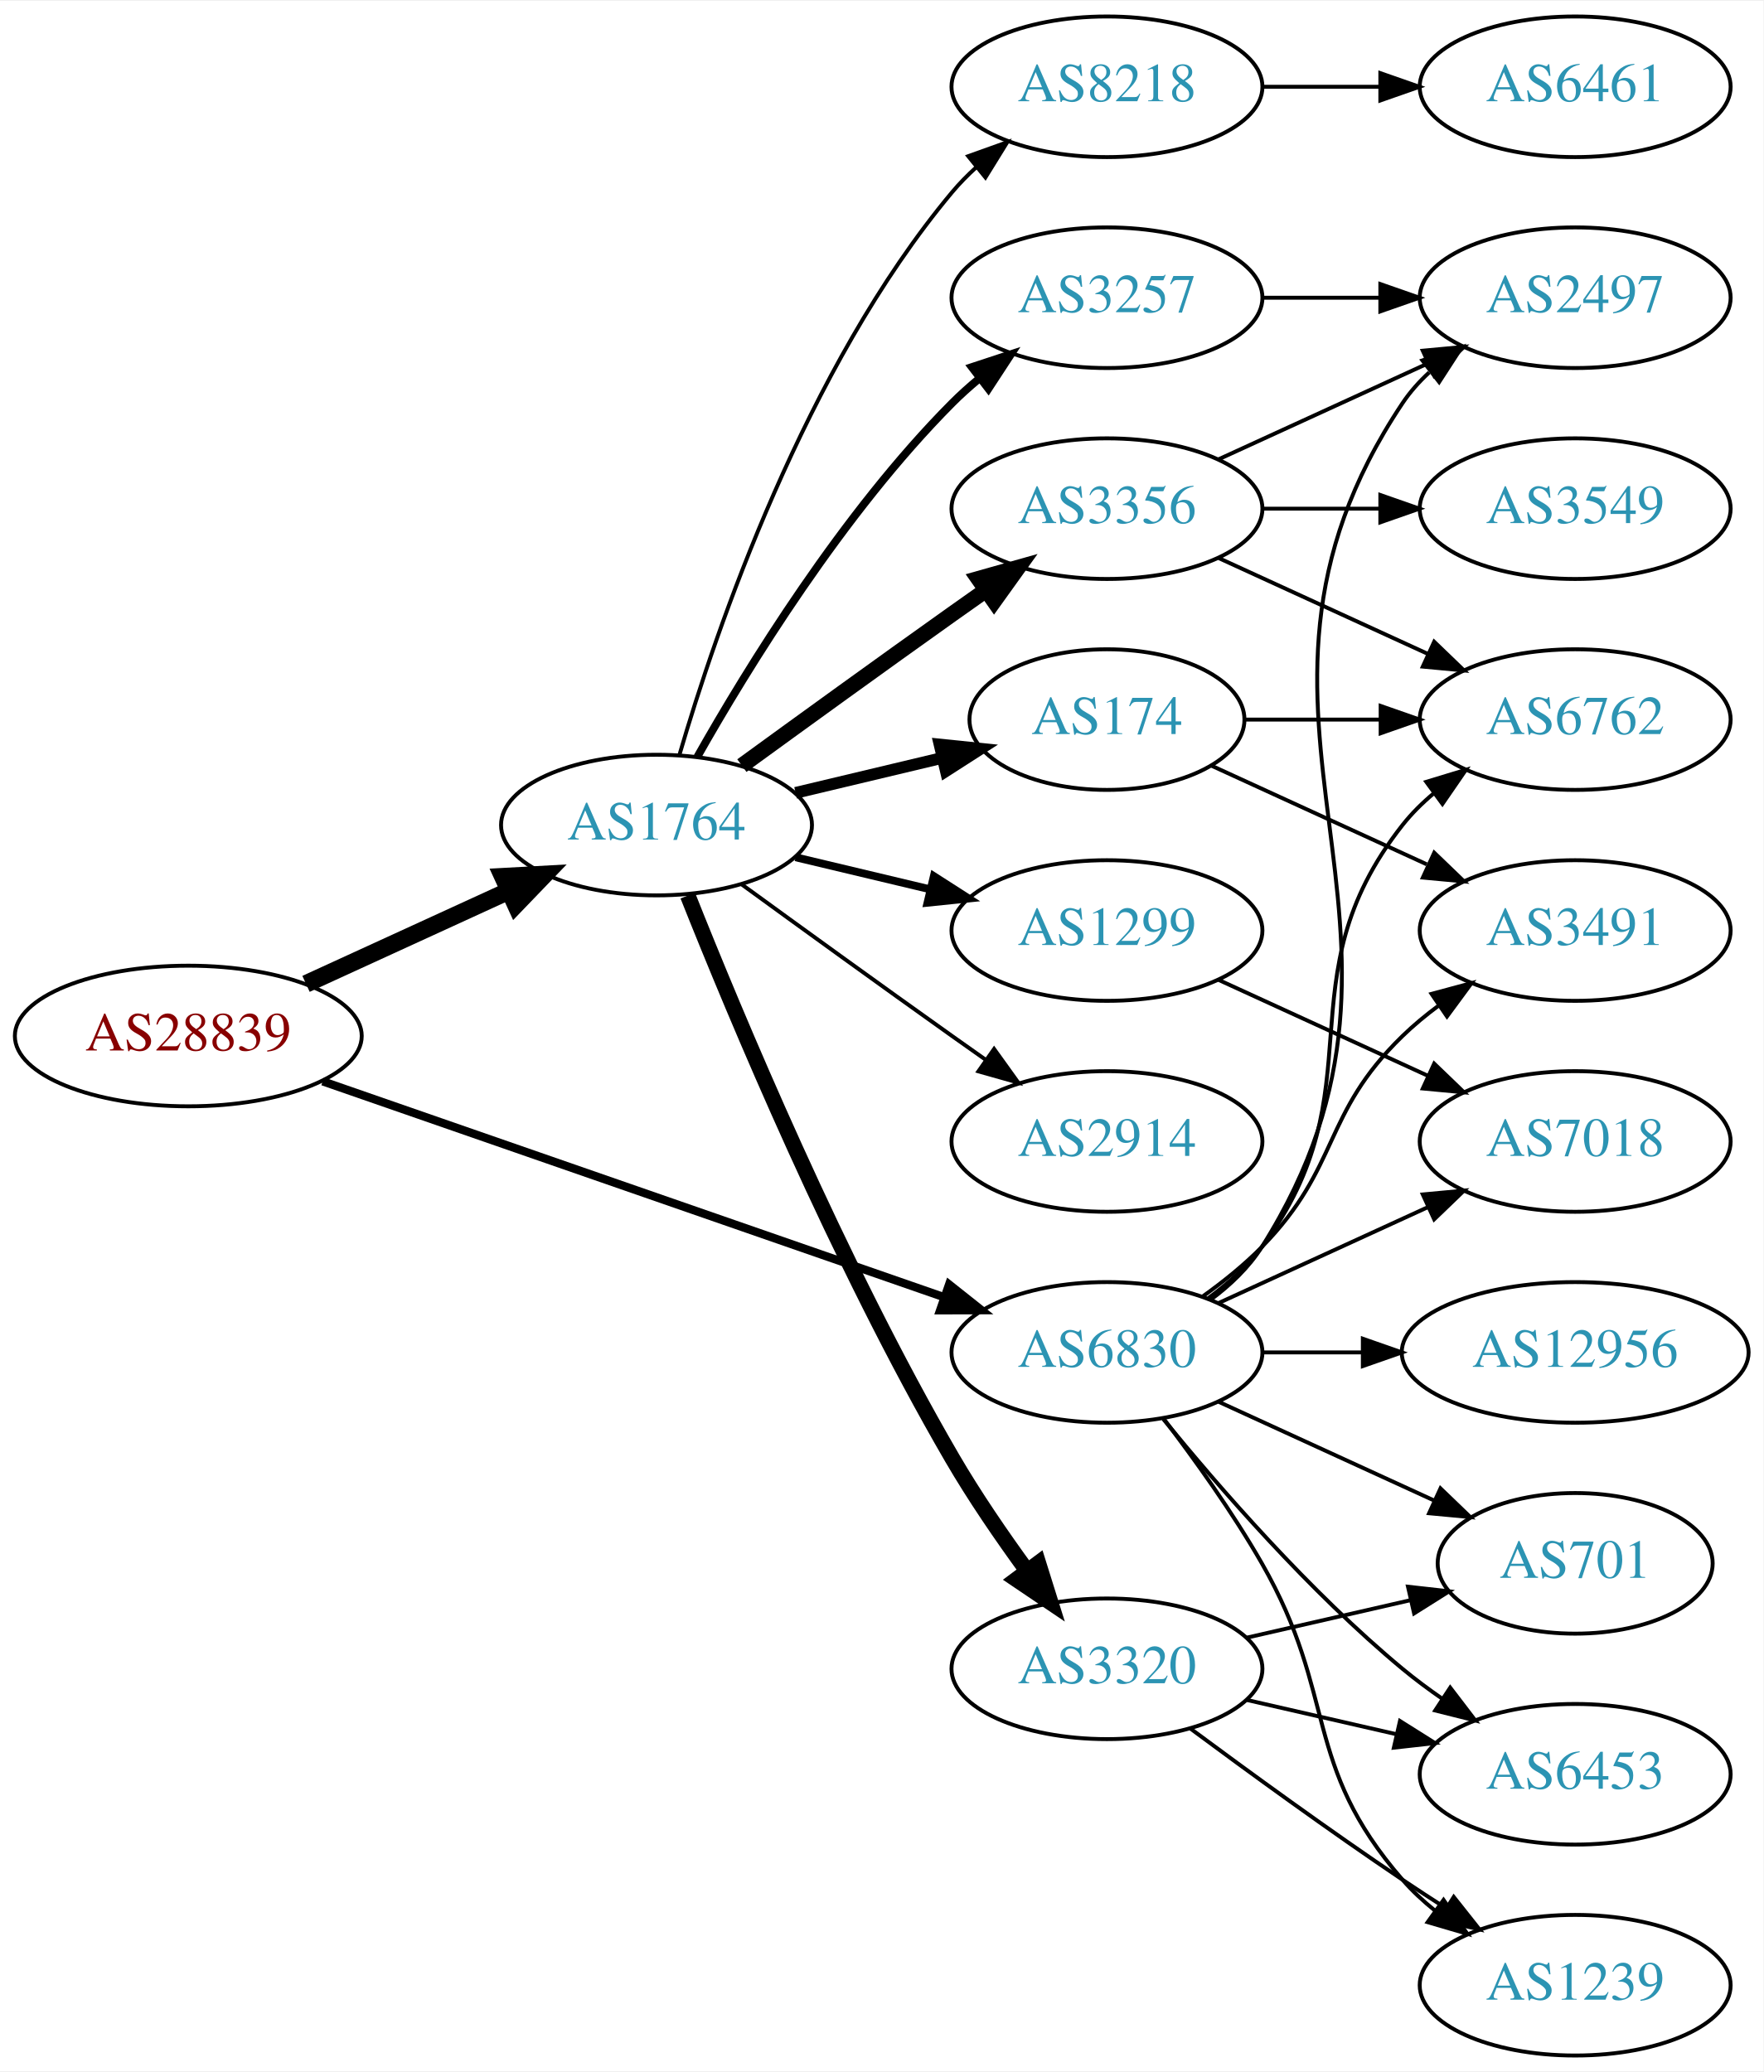
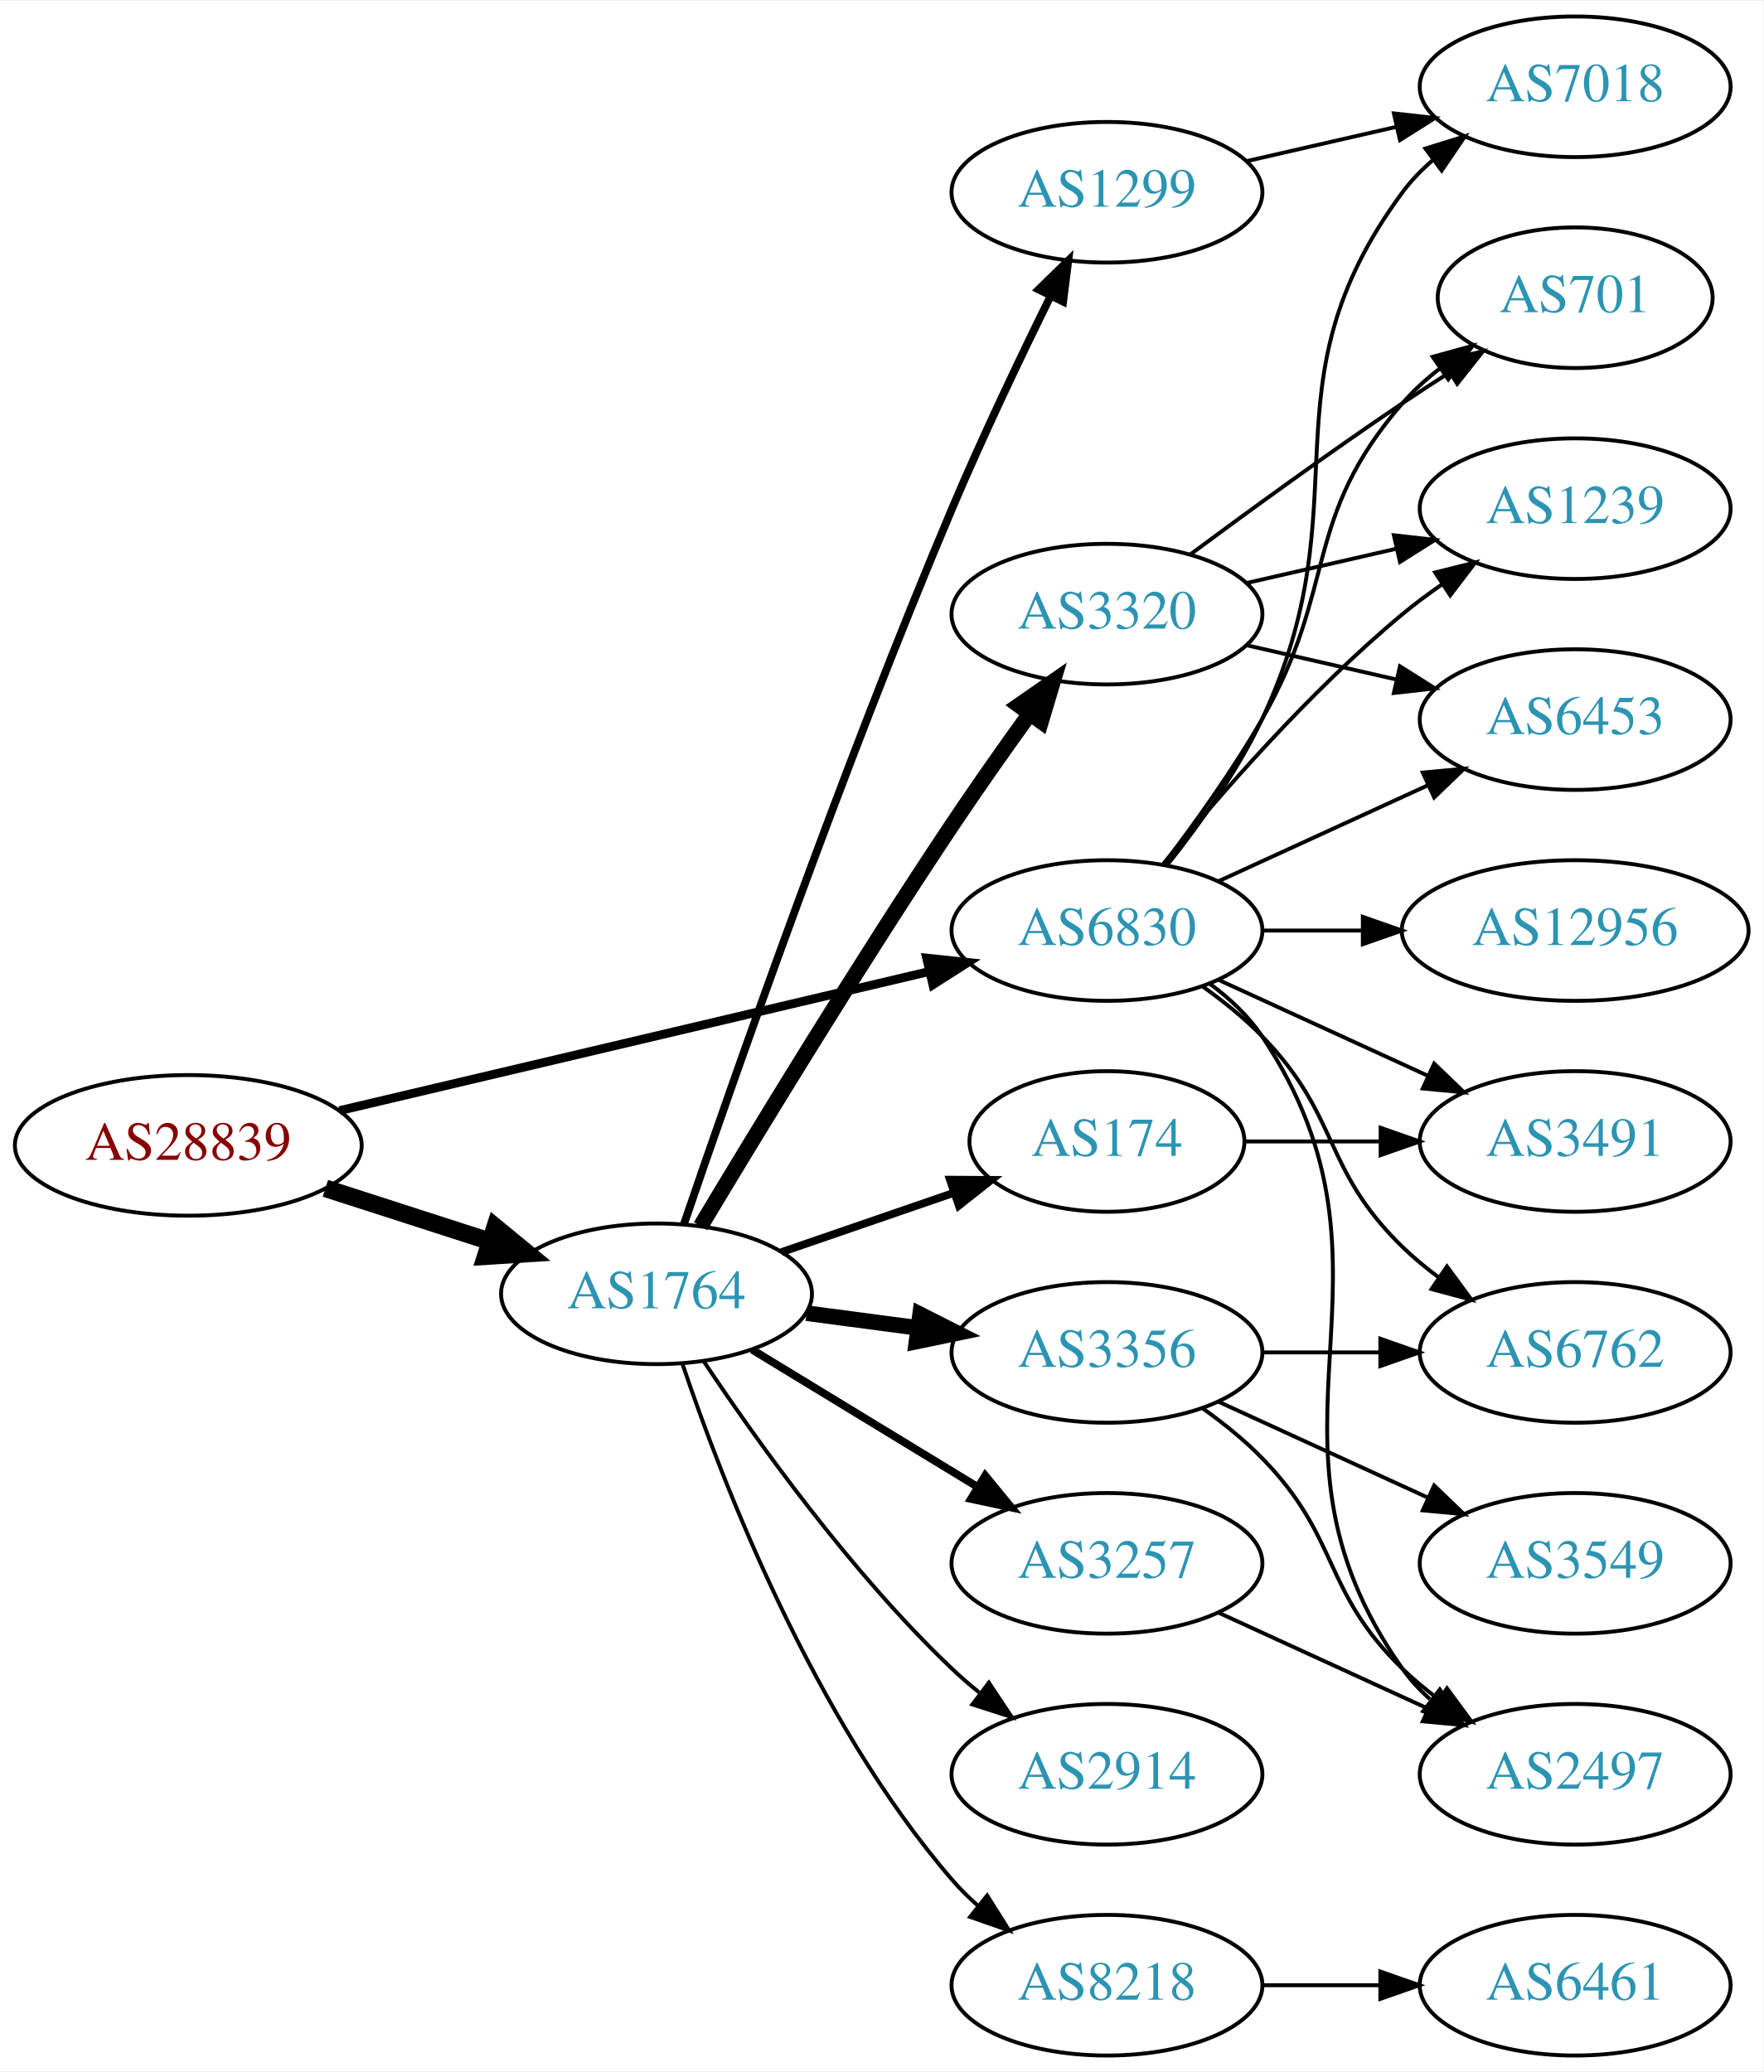
<svg xmlns="http://www.w3.org/2000/svg" xmlns:xlink="http://www.w3.org/1999/xlink" width="451pt" height="530pt" viewBox="0.00 0.00 451.37 530.00">
  <g id="graph0" class="graph" transform="scale(1 1) rotate(0) translate(4 526)">
    <polygon fill="white" stroke="none" points="-4,4 -4,-526 447.37,-526 447.37,4 -4,4" />
    <g id="node1" class="node">
      <g id="a_node1">
        <a xlink:href="/asn/28839" xlink:title="AS28839 ~ ASN-UNOV [AT]">
-           <ellipse fill="#ffffff" stroke="black" cx="44.196" cy="-261" rx="44.393" ry="18" />
-           <text text-anchor="middle" x="44.196" y="-257.3" font-family="Times,serif" font-size="14.00" fill="#880000">AS28839</text>
+           <ellipse fill="#ffffff" stroke="black" cx="44.196" cy="-233" rx="44.393" ry="18" />
+           <text text-anchor="middle" x="44.196" y="-229.3" font-family="Times,serif" font-size="14.00" fill="#880000">AS28839</text>
        </a>
      </g>
    </g>
    <g id="node2" class="node">
      <g id="a_node2">
        <a xlink:href="/asn/1764" xlink:title="AS1764 ~ NEXTLAYER-AS [AT]">
-           <ellipse fill="#ffffff" stroke="black" cx="164.039" cy="-315" rx="39.794" ry="18" />
-           <text text-anchor="middle" x="164.039" y="-311.3" font-family="Times,serif" font-size="14.00" fill="#2c94b3">AS1764</text>
+           <ellipse fill="#ffffff" stroke="black" cx="164.039" cy="-195" rx="39.794" ry="18" />
+           <text text-anchor="middle" x="164.039" y="-191.3" font-family="Times,serif" font-size="14.00" fill="#2c94b3">AS1764</text>
        </a>
      </g>
    </g>
    <g id="edge1" class="edge">
-       <path fill="none" stroke="black" stroke-width="4.5" d="M74.326,-274.348C89.937,-281.502 109.335,-290.391 126.007,-298.03" />
-       <polygon fill="black" stroke="black" stroke-width="4.5" points="124.727,-301.775 135.459,-302.362 128.008,-294.616 124.727,-301.775" />
+       <path fill="none" stroke="black" stroke-width="4.5" d="M79.281,-222.009C92.409,-217.776 107.55,-212.893 121.318,-208.454" />
+       <polygon fill="black" stroke="black" stroke-width="4.5" points="122.743,-212.131 131.052,-205.315 120.326,-204.636 122.743,-212.131" />
    </g>
    <g id="node3" class="node">
      <g id="a_node3">
        <a xlink:href="/asn/6830" xlink:title="AS6830 ~ LGI-UPC [AT]">
-           <ellipse fill="#ffffff" stroke="black" cx="279.332" cy="-180" rx="39.794" ry="18" />
-           <text text-anchor="middle" x="279.332" y="-176.3" font-family="Times,serif" font-size="14.00" fill="#2c94b3">AS6830</text>
+           <ellipse fill="#ffffff" stroke="black" cx="279.332" cy="-288" rx="39.794" ry="18" />
+           <text text-anchor="middle" x="279.332" y="-284.3" font-family="Times,serif" font-size="14.00" fill="#2c94b3">AS6830</text>
        </a>
      </g>
    </g>
    <g id="edge2" class="edge">
-       <path fill="none" stroke="black" stroke-width="2.118" d="M78.599,-249.395C120.592,-234.805 192.631,-209.776 237.751,-194.099" />
-       <polygon fill="black" stroke="black" stroke-width="2.118" points="238.929,-197.395 247.226,-190.807 236.631,-190.783 238.929,-197.395" />
+       <path fill="none" stroke="black" stroke-width="2.25" d="M82.912,-241.898C124.16,-251.629 190.206,-267.21 233.925,-277.524" />
+       <polygon fill="black" stroke="black" stroke-width="2.25" points="233.177,-280.943 243.713,-279.833 234.784,-274.13 233.177,-280.943" />
    </g>
    <g id="node4" class="node">
      <g id="a_node4">
        <a xlink:href="/asn/1299" xlink:title="AS1299 ~ Telia Carrier [EU]">
-           <ellipse fill="#ffffff" stroke="black" cx="279.332" cy="-288" rx="39.794" ry="18" />
-           <text text-anchor="middle" x="279.332" y="-284.3" font-family="Times,serif" font-size="14.00" fill="#2c94b3">AS1299</text>
+           <ellipse fill="#ffffff" stroke="black" cx="279.332" cy="-477" rx="39.794" ry="18" />
+           <text text-anchor="middle" x="279.332" y="-473.3" font-family="Times,serif" font-size="14.00" fill="#2c94b3">AS1299</text>
        </a>
      </g>
    </g>
    <g id="edge3" class="edge">
-       <path fill="none" stroke="black" stroke-width="2" d="M199.646,-306.752C210.517,-304.162 222.671,-301.265 234.114,-298.538" />
-       <polygon fill="black" stroke="black" stroke-width="2" points="235.02,-301.92 243.936,-296.197 233.397,-295.111 235.02,-301.92" />
+       <path fill="none" stroke="black" stroke-width="2" d="M171.1,-212.956C183.183,-248.357 211.538,-329.496 239.685,-396 247.48,-414.418 257.175,-434.73 264.903,-450.407" />
+       <polygon fill="black" stroke="black" stroke-width="2" points="261.843,-452.112 269.427,-459.51 268.111,-448.997 261.843,-452.112" />
    </g>
    <g id="node5" class="node">
      <g id="a_node5">
-         <a xlink:href="/asn/3356" xlink:title="AS3356 ~ Level 3 Parent, LLC [US]">
-           <ellipse fill="#ffffff" stroke="black" cx="279.332" cy="-396" rx="39.794" ry="18" />
-           <text text-anchor="middle" x="279.332" y="-392.3" font-family="Times,serif" font-size="14.00" fill="#2c94b3">AS3356</text>
+         <a xlink:href="/asn/2914" xlink:title="AS2914 ~ NTT America, Inc. [US]">
+           <ellipse fill="#ffffff" stroke="black" cx="279.332" cy="-72" rx="39.794" ry="18" />
+           <text text-anchor="middle" x="279.332" y="-68.3" font-family="Times,serif" font-size="14.00" fill="#2c94b3">AS2914</text>
        </a>
      </g>
    </g>
    <g id="edge4" class="edge">
-       <path fill="none" stroke="black" stroke-width="4" d="M185.887,-330.222C200.821,-341.091 221.435,-356.025 239.685,-369 242.506,-371.005 245.449,-373.085 248.397,-375.159" />
-       <polygon fill="black" stroke="black" stroke-width="4" points="246.424,-378.05 256.621,-380.926 250.443,-372.319 246.424,-378.05" />
+       <path fill="none" stroke="black" d="M176.081,-177.789C189.573,-157.542 213.82,-123.577 239.685,-99 241.855,-96.939 244.193,-94.915 246.607,-92.961" />
+       <polygon fill="black" stroke="black" points="249.112,-95.455 254.974,-86.63 244.888,-89.873 249.112,-95.455" />
    </g>
    <g id="node6" class="node">
      <g id="a_node6">
-         <a xlink:href="/asn/3320" xlink:title="AS3320 ~ DTAG [DE]">
-           <ellipse fill="#ffffff" stroke="black" cx="279.332" cy="-99" rx="39.794" ry="18" />
-           <text text-anchor="middle" x="279.332" y="-95.3" font-family="Times,serif" font-size="14.00" fill="#2c94b3">AS3320</text>
+         <a xlink:href="/asn/8218" xlink:title="AS8218 ~ legacy Neotelecoms [FR]">
+           <ellipse fill="#ffffff" stroke="black" cx="279.332" cy="-18" rx="39.794" ry="18" />
+           <text text-anchor="middle" x="279.332" y="-14.3" font-family="Times,serif" font-size="14.00" fill="#2c94b3">AS8218</text>
        </a>
      </g>
    </g>
    <g id="edge5" class="edge">
-       <path fill="none" stroke="black" stroke-width="4" d="M172.042,-296.949C184.169,-266.43 210.587,-203.067 239.685,-153 245.392,-143.181 252.43,-132.922 258.929,-124.016" />
-       <polygon fill="black" stroke="black" stroke-width="4" points="261.77,-126.062 264.934,-115.95 256.155,-121.881 261.77,-126.062" />
+       <path fill="none" stroke="black" d="M170.644,-177.163C180.711,-147.248 204.172,-86.202 239.685,-45 241.639,-42.733 243.823,-40.563 246.131,-38.509" />
+       <polygon fill="black" stroke="black" points="248.667,-40.963 254.307,-31.994 244.305,-35.489 248.667,-40.963" />
    </g>
    <g id="node7" class="node">
      <g id="a_node7">
-         <a xlink:href="/asn/8218" xlink:title="AS8218 ~ legacy Neotelecoms [FR]">
-           <ellipse fill="#ffffff" stroke="black" cx="279.332" cy="-504" rx="39.794" ry="18" />
-           <text text-anchor="middle" x="279.332" y="-500.3" font-family="Times,serif" font-size="14.00" fill="#2c94b3">AS8218</text>
+         <a xlink:href="/asn/3320" xlink:title="AS3320 ~ DTAG [DE]">
+           <ellipse fill="#ffffff" stroke="black" cx="279.332" cy="-369" rx="39.794" ry="18" />
+           <text text-anchor="middle" x="279.332" y="-365.3" font-family="Times,serif" font-size="14.00" fill="#2c94b3">AS3320</text>
        </a>
      </g>
    </g>
    <g id="edge6" class="edge">
-       <path fill="none" stroke="black" d="M169.913,-333.002C179.227,-364.844 202.043,-431.981 239.685,-477 241.555,-479.237 243.654,-481.374 245.88,-483.396" />
-       <polygon fill="black" stroke="black" points="243.823,-486.234 253.799,-489.804 248.227,-480.793 243.823,-486.234" />
+       <path fill="none" stroke="black" stroke-width="4" d="M175.326,-212.312C189.414,-235.838 215.703,-279.09 239.685,-315 245.993,-324.445 253.169,-334.617 259.611,-343.559" />
+       <polygon fill="black" stroke="black" stroke-width="4" points="256.805,-345.651 265.51,-351.69 262.471,-341.541 256.805,-345.651" />
    </g>
    <g id="node8" class="node">
      <g id="a_node8">
-         <a xlink:href="/asn/2914" xlink:title="AS2914 ~ NTT America, Inc. [US]">
-           <ellipse fill="#ffffff" stroke="black" cx="279.332" cy="-234" rx="39.794" ry="18" />
-           <text text-anchor="middle" x="279.332" y="-230.3" font-family="Times,serif" font-size="14.00" fill="#2c94b3">AS2914</text>
+         <a xlink:href="/asn/3356" xlink:title="AS3356 ~ Level 3 Parent, LLC [US]">
+           <ellipse fill="#ffffff" stroke="black" cx="279.332" cy="-180" rx="39.794" ry="18" />
+           <text text-anchor="middle" x="279.332" y="-176.3" font-family="Times,serif" font-size="14.00" fill="#2c94b3">AS3356</text>
        </a>
      </g>
    </g>
    <g id="edge7" class="edge">
-       <path fill="none" stroke="black" d="M185.887,-299.778C200.821,-288.909 221.435,-273.975 239.685,-261 242.506,-258.995 245.449,-256.915 248.397,-254.841" />
-       <polygon fill="black" stroke="black" points="250.443,-257.681 256.621,-249.074 246.424,-251.95 250.443,-257.681" />
+       <path fill="none" stroke="black" stroke-width="4" d="M202.449,-190.047C211.537,-188.844 221.374,-187.541 230.859,-186.285" />
+       <polygon fill="black" stroke="black" stroke-width="4" points="231.506,-189.73 240.961,-184.948 230.588,-182.791 231.506,-189.73" />
    </g>
    <g id="node9" class="node">
      <g id="a_node9">
-         <a xlink:href="/asn/3257" xlink:title="AS3257 ~ GTT [DE]">
-           <ellipse fill="#ffffff" stroke="black" cx="279.332" cy="-450" rx="39.794" ry="18" />
-           <text text-anchor="middle" x="279.332" y="-446.3" font-family="Times,serif" font-size="14.00" fill="#2c94b3">AS3257</text>
+         <a xlink:href="/asn/174" xlink:title="AS174 ~ Cogent Communications [US]">
+           <ellipse fill="#ffffff" stroke="black" cx="279.332" cy="-234" rx="35.194" ry="18" />
+           <text text-anchor="middle" x="279.332" y="-230.3" font-family="Times,serif" font-size="14.00" fill="#2c94b3">AS174</text>
        </a>
      </g>
    </g>
    <g id="edge8" class="edge">
-       <path fill="none" stroke="black" stroke-width="2" d="M174.498,-332.49C187.28,-355.096 211.712,-394.886 239.685,-423 241.796,-425.121 244.092,-427.188 246.477,-429.171" />
-       <polygon fill="black" stroke="black" stroke-width="2" points="244.73,-432.242 254.793,-435.556 248.993,-426.69 244.73,-432.242" />
+       <path fill="none" stroke="black" stroke-width="2" d="M195.996,-205.657C209.624,-210.348 225.767,-215.905 240.134,-220.851" />
+       <polygon fill="black" stroke="black" stroke-width="2" points="239.148,-224.213 249.743,-224.159 241.427,-217.594 239.148,-224.213" />
    </g>
    <g id="node10" class="node">
      <g id="a_node10">
-         <a xlink:href="/asn/174" xlink:title="AS174 ~ Cogent Communications [US]">
-           <ellipse fill="#ffffff" stroke="black" cx="279.332" cy="-342" rx="35.194" ry="18" />
-           <text text-anchor="middle" x="279.332" y="-338.3" font-family="Times,serif" font-size="14.00" fill="#2c94b3">AS174</text>
+         <a xlink:href="/asn/3257" xlink:title="AS3257 ~ GTT [DE]">
+           <ellipse fill="#ffffff" stroke="black" cx="279.332" cy="-126" rx="39.794" ry="18" />
+           <text text-anchor="middle" x="279.332" y="-122.3" font-family="Times,serif" font-size="14.00" fill="#2c94b3">AS3257</text>
        </a>
      </g>
    </g>
    <g id="edge9" class="edge">
-       <path fill="none" stroke="black" stroke-width="3" d="M199.646,-323.248C211.44,-326.058 224.745,-329.229 237.013,-332.153" />
-       <polygon fill="black" stroke="black" stroke-width="3" points="236.479,-335.624 247.018,-334.537 238.101,-328.814 236.479,-335.624" />
-     </g>
-     <g id="node11" class="node">
-       <g id="a_node11">
-         <a xlink:href="/asn/2497" xlink:title="AS2497 ~ Internet Initiative Japan Inc. [JP]">
-           <ellipse fill="#ffffff" stroke="black" cx="399.174" cy="-450" rx="39.794" ry="18" />
-           <text text-anchor="middle" x="399.174" y="-446.3" font-family="Times,serif" font-size="14.00" fill="#2c94b3">AS2497</text>
-         </a>
-       </g>
-     </g>
-     <g id="edge23" class="edge">
-       <path fill="none" stroke="black" d="M305.858,-193.472C310.903,-197.223 315.658,-201.74 318.978,-207 370.928,-289.3 300.94,-342.056 354.978,-423 356.893,-425.869 359.227,-428.49 361.808,-430.872" />
-       <polygon fill="black" stroke="black" points="360.071,-433.954 370.12,-437.313 364.359,-428.421 360.071,-433.954" />
+       <path fill="none" stroke="black" stroke-width="2" d="M188.513,-180.703C205.223,-170.526 227.878,-156.728 246.255,-145.536" />
+       <polygon fill="black" stroke="black" stroke-width="2" points="248.167,-148.469 254.887,-140.279 244.526,-142.491 248.167,-148.469" />
+     </g>
+     <g id="node12" class="node">
+       <g id="a_node12">
+         <a xlink:href="/asn/701" xlink:title="AS701 ~ UUNET [US]">
+           <ellipse fill="#ffffff" stroke="black" cx="399.174" cy="-450" rx="35.194" ry="18" />
+           <text text-anchor="middle" x="399.174" y="-446.3" font-family="Times,serif" font-size="14.00" fill="#2c94b3">AS701</text>
+         </a>
+       </g>
+     </g>
+     <g id="edge20" class="edge">
+       <path fill="none" stroke="black" d="M293.793,-304.913C301.686,-315.27 311.535,-328.992 318.978,-342 338.543,-376.194 329.144,-393.258 354.978,-423 357.784,-426.23 361.071,-429.203 364.559,-431.902" />
+       <polygon fill="black" stroke="black" points="362.71,-434.879 372.925,-437.69 366.693,-429.122 362.71,-434.879" />
    </g>
    <g id="node13" class="node">
      <g id="a_node13">
-         <a xlink:href="/asn/6762" xlink:title="AS6762 ~ TELECOM ITALIA SPARKLE S.p.A. [IT]">
-           <ellipse fill="#ffffff" stroke="black" cx="399.174" cy="-342" rx="39.794" ry="18" />
-           <text text-anchor="middle" x="399.174" y="-338.3" font-family="Times,serif" font-size="14.00" fill="#2c94b3">AS6762</text>
-         </a>
-       </g>
-     </g>
-     <g id="edge25" class="edge">
-       <path fill="none" stroke="black" d="M305.262,-193.882C310.338,-197.611 315.256,-202.016 318.978,-207 349.249,-247.542 323.679,-275.246 354.978,-315 357.303,-317.953 360.047,-320.67 363.006,-323.147" />
-       <polygon fill="black" stroke="black" points="361.065,-326.064 371.203,-329.145 365.199,-320.415 361.065,-326.064" />
+         <a xlink:href="/asn/1239" xlink:title="AS1239 ~ Sprint [US]">
+           <ellipse fill="#ffffff" stroke="black" cx="399.174" cy="-396" rx="39.794" ry="18" />
+           <text text-anchor="middle" x="399.174" y="-392.3" font-family="Times,serif" font-size="14.00" fill="#2c94b3">AS1239</text>
+         </a>
+       </g>
+     </g>
+     <g id="edge27" class="edge">
+       <path fill="none" stroke="black" d="M293.751,-305.065C307.865,-322.375 331.28,-349.345 354.978,-369 358.194,-371.668 361.695,-374.27 365.265,-376.741" />
+       <polygon fill="black" stroke="black" points="363.343,-379.666 373.622,-382.236 367.189,-373.817 363.343,-379.666" />
    </g>
    <g id="node14" class="node">
      <g id="a_node14">
-         <a xlink:href="/asn/701" xlink:title="AS701 ~ UUNET [US]">
-           <ellipse fill="#ffffff" stroke="black" cx="399.174" cy="-126" rx="35.194" ry="18" />
-           <text text-anchor="middle" x="399.174" y="-122.3" font-family="Times,serif" font-size="14.00" fill="#2c94b3">AS701</text>
-         </a>
-       </g>
-     </g>
-     <g id="edge27" class="edge">
-       <path fill="none" stroke="black" d="M307.96,-167.339C324.377,-159.817 345.358,-150.202 362.955,-142.139" />
-       <polygon fill="black" stroke="black" points="364.7,-145.189 372.332,-137.842 361.783,-138.826 364.7,-145.189" />
-     </g>
-     <g id="node15" class="node">
-       <g id="a_node15">
        <a xlink:href="/asn/6453" xlink:title="AS6453 ~ TATA COMMUNICATIONS (AMERICA) INC [US]">
-           <ellipse fill="#ffffff" stroke="black" cx="399.174" cy="-72" rx="39.794" ry="18" />
-           <text text-anchor="middle" x="399.174" y="-68.3" font-family="Times,serif" font-size="14.00" fill="#2c94b3">AS6453</text>
-         </a>
-       </g>
-     </g>
-     <g id="edge24" class="edge">
-       <path fill="none" stroke="black" d="M293.751,-162.935C307.865,-145.625 331.28,-118.655 354.978,-99 358.194,-96.332 361.695,-93.73 365.265,-91.259" />
-       <polygon fill="black" stroke="black" points="367.189,-94.183 373.622,-85.764 363.343,-88.334 367.189,-94.183" />
+           <ellipse fill="#ffffff" stroke="black" cx="399.174" cy="-342" rx="39.794" ry="18" />
+           <text text-anchor="middle" x="399.174" y="-338.3" font-family="Times,serif" font-size="14.00" fill="#2c94b3">AS6453</text>
+         </a>
+       </g>
+     </g>
+     <g id="edge26" class="edge">
+       <path fill="none" stroke="black" d="M307.96,-300.661C323.917,-307.973 344.188,-317.261 361.471,-325.181" />
+       <polygon fill="black" stroke="black" points="360.169,-328.435 370.718,-329.419 363.085,-322.071 360.169,-328.435" />
    </g>
    <g id="node16" class="node">
      <g id="a_node16">
-         <a xlink:href="/asn/1239" xlink:title="AS1239 ~ Sprint [US]">
-           <ellipse fill="#ffffff" stroke="black" cx="399.174" cy="-18" rx="39.794" ry="18" />
-           <text text-anchor="middle" x="399.174" y="-14.3" font-family="Times,serif" font-size="14.00" fill="#2c94b3">AS1239</text>
-         </a>
-       </g>
-     </g>
-     <g id="edge28" class="edge">
-       <path fill="none" stroke="black" d="M293.793,-163.087C301.686,-152.73 311.535,-139.008 318.978,-126 338.543,-91.806 329.144,-74.742 354.978,-45 357.443,-42.162 360.28,-39.523 363.297,-37.094" />
-       <polygon fill="black" stroke="black" points="365.484,-39.833 371.575,-31.164 361.408,-34.142 365.484,-39.833" />
+         <a xlink:href="/asn/6762" xlink:title="AS6762 ~ TELECOM ITALIA SPARKLE S.p.A. [IT]">
+           <ellipse fill="#ffffff" stroke="black" cx="399.174" cy="-180" rx="39.794" ry="18" />
+           <text text-anchor="middle" x="399.174" y="-176.3" font-family="Times,serif" font-size="14.00" fill="#2c94b3">AS6762</text>
+         </a>
+       </g>
+     </g>
+     <g id="edge24" class="edge">
+       <path fill="none" stroke="black" d="M303.926,-273.611C309.182,-269.852 314.513,-265.563 318.978,-261 339.151,-240.383 334.285,-227.094 354.978,-207 357.823,-204.237 360.997,-201.614 364.297,-199.166" />
+       <polygon fill="black" stroke="black" points="366.363,-201.994 372.645,-193.462 362.414,-196.214 366.363,-201.994" />
+     </g>
+     <g id="node17" class="node">
+       <g id="a_node17">
+         <a xlink:href="/asn/2497" xlink:title="AS2497 ~ Internet Initiative Japan Inc. [JP]">
+           <ellipse fill="#ffffff" stroke="black" cx="399.174" cy="-72" rx="39.794" ry="18" />
+           <text text-anchor="middle" x="399.174" y="-68.3" font-family="Times,serif" font-size="14.00" fill="#2c94b3">AS2497</text>
+         </a>
+       </g>
+     </g>
+     <g id="edge21" class="edge">
+       <path fill="none" stroke="black" d="M305.651,-274.393C310.707,-270.649 315.518,-266.169 318.978,-261 360.003,-199.706 312.399,-159.225 354.978,-99 356.969,-96.184 359.356,-93.599 361.972,-91.24" />
+       <polygon fill="black" stroke="black" points="364.525,-93.694 370.34,-84.838 360.271,-88.135 364.525,-93.694" />
    </g>
    <g id="node18" class="node">
      <g id="a_node18">
        <a xlink:href="/asn/7018" xlink:title="AS7018 ~ AT&amp;T Services, Inc. [US]">
-           <ellipse fill="#ffffff" stroke="black" cx="399.174" cy="-234" rx="39.794" ry="18" />
-           <text text-anchor="middle" x="399.174" y="-230.3" font-family="Times,serif" font-size="14.00" fill="#2c94b3">AS7018</text>
-         </a>
-       </g>
-     </g>
-     <g id="edge22" class="edge">
-       <path fill="none" stroke="black" d="M307.96,-192.661C323.917,-199.973 344.188,-209.261 361.471,-217.181" />
-       <polygon fill="black" stroke="black" points="360.169,-220.435 370.718,-221.419 363.085,-214.071 360.169,-220.435" />
+           <ellipse fill="#ffffff" stroke="black" cx="399.174" cy="-504" rx="39.794" ry="18" />
+           <text text-anchor="middle" x="399.174" y="-500.3" font-family="Times,serif" font-size="14.00" fill="#2c94b3">AS7018</text>
+         </a>
+       </g>
+     </g>
+     <g id="edge23" class="edge">
+       <path fill="none" stroke="black" d="M294.932,-304.991C303.019,-315.155 312.681,-328.655 318.978,-342 345.477,-398.159 318.075,-427.059 354.978,-477 357.212,-480.023 359.894,-482.786 362.815,-485.293" />
+       <polygon fill="black" stroke="black" points="360.841,-488.186 370.959,-491.331 365.01,-482.563 360.841,-488.186" />
    </g>
    <g id="node19" class="node">
      <g id="a_node19">
        <a xlink:href="/asn/3491" xlink:title="AS3491 ~ PCCW Global, Inc. [US]">
-           <ellipse fill="#ffffff" stroke="black" cx="399.174" cy="-288" rx="39.794" ry="18" />
-           <text text-anchor="middle" x="399.174" y="-284.3" font-family="Times,serif" font-size="14.00" fill="#2c94b3">AS3491</text>
-         </a>
-       </g>
-     </g>
-     <g id="edge21" class="edge">
-       <path fill="none" stroke="black" d="M303.926,-194.389C309.182,-198.148 314.513,-202.437 318.978,-207 339.151,-227.617 334.285,-240.906 354.978,-261 357.823,-263.763 360.997,-266.386 364.297,-268.834" />
-       <polygon fill="black" stroke="black" points="362.414,-271.786 372.645,-274.538 366.363,-266.006 362.414,-271.786" />
+           <ellipse fill="#ffffff" stroke="black" cx="399.174" cy="-234" rx="39.794" ry="18" />
+           <text text-anchor="middle" x="399.174" y="-230.3" font-family="Times,serif" font-size="14.00" fill="#2c94b3">AS3491</text>
+         </a>
+       </g>
+     </g>
+     <g id="edge25" class="edge">
+       <path fill="none" stroke="black" d="M307.96,-275.339C323.917,-268.027 344.188,-258.739 361.471,-250.819" />
+       <polygon fill="black" stroke="black" points="363.085,-253.929 370.718,-246.581 360.169,-247.565 363.085,-253.929" />
    </g>
    <g id="node20" class="node">
      <g id="a_node20">
        <a xlink:href="/asn/12956" xlink:title="AS12956 ~ TELXIUS [ES]">
-           <ellipse fill="#ffffff" stroke="black" cx="399.174" cy="-180" rx="44.393" ry="18" />
-           <text text-anchor="middle" x="399.174" y="-176.3" font-family="Times,serif" font-size="14.00" fill="#2c94b3">AS12956</text>
-         </a>
-       </g>
-     </g>
-     <g id="edge26" class="edge">
-       <path fill="none" stroke="black" d="M319.244,-180C327.347,-180 336.022,-180 344.548,-180" />
-       <polygon fill="black" stroke="black" points="344.826,-183.5 354.826,-180 344.826,-176.5 344.826,-183.5" />
+           <ellipse fill="#ffffff" stroke="black" cx="399.174" cy="-288" rx="44.393" ry="18" />
+           <text text-anchor="middle" x="399.174" y="-284.3" font-family="Times,serif" font-size="14.00" fill="#2c94b3">AS12956</text>
+         </a>
+       </g>
+     </g>
+     <g id="edge22" class="edge">
+       <path fill="none" stroke="black" d="M319.244,-288C327.347,-288 336.022,-288 344.548,-288" />
+       <polygon fill="black" stroke="black" points="344.826,-291.5 354.826,-288 344.826,-284.5 344.826,-291.5" />
    </g>
    <g id="edge17" class="edge">
-       <path fill="none" stroke="black" d="M307.96,-275.339C323.917,-268.027 344.188,-258.739 361.471,-250.819" />
-       <polygon fill="black" stroke="black" points="363.085,-253.929 370.718,-246.581 360.169,-247.565 363.085,-253.929" />
+       <path fill="none" stroke="black" d="M315.051,-484.955C327.051,-487.704 340.672,-490.825 353.364,-493.733" />
+       <polygon fill="black" stroke="black" points="352.767,-497.187 363.296,-496.009 354.33,-490.364 352.767,-497.187" />
+     </g>
+     <g id="node11" class="node">
+       <g id="a_node11">
+         <a xlink:href="/asn/6461" xlink:title="AS6461 ~ Zayo Bandwidth [US]">
+           <ellipse fill="#ffffff" stroke="black" cx="399.174" cy="-18" rx="39.794" ry="18" />
+           <text text-anchor="middle" x="399.174" y="-14.3" font-family="Times,serif" font-size="14.00" fill="#2c94b3">AS6461</text>
+         </a>
+       </g>
    </g>
    <g id="edge10" class="edge">
-       <path fill="none" stroke="black" d="M307.96,-408.661C323.917,-415.973 344.188,-425.261 361.471,-433.181" />
-       <polygon fill="black" stroke="black" points="360.169,-436.435 370.718,-437.419 363.085,-430.071 360.169,-436.435" />
-     </g>
-     <g id="node12" class="node">
-       <g id="a_node12">
+       <path fill="none" stroke="black" d="M319.244,-18C328.798,-18 339.147,-18 349.11,-18" />
+       <polygon fill="black" stroke="black" points="349.302,-21.5 359.302,-18 349.302,-14.5 349.302,-21.5" />
+     </g>
+     <g id="edge11" class="edge">
+       <path fill="none" stroke="black" d="M300.662,-384.277C315.524,-395.304 336.269,-410.407 354.978,-423 358.795,-425.569 362.845,-428.21 366.876,-430.786" />
+       <polygon fill="black" stroke="black" points="365.245,-433.895 375.57,-436.271 368.98,-427.975 365.245,-433.895" />
+     </g>
+     <g id="edge12" class="edge">
+       <path fill="none" stroke="black" d="M315.051,-376.955C327.051,-379.704 340.672,-382.825 353.364,-385.733" />
+       <polygon fill="black" stroke="black" points="352.767,-389.187 363.296,-388.009 354.33,-382.364 352.767,-389.187" />
+     </g>
+     <g id="edge13" class="edge">
+       <path fill="none" stroke="black" d="M315.051,-361.045C327.051,-358.296 340.672,-355.175 353.364,-352.267" />
+       <polygon fill="black" stroke="black" points="354.33,-355.636 363.296,-349.991 352.767,-348.813 354.33,-355.636" />
+     </g>
+     <g id="node15" class="node">
+       <g id="a_node15">
        <a xlink:href="/asn/3549" xlink:title="AS3549 ~ Level 3 Parent, LLC [US]">
-           <ellipse fill="#ffffff" stroke="black" cx="399.174" cy="-396" rx="39.794" ry="18" />
-           <text text-anchor="middle" x="399.174" y="-392.3" font-family="Times,serif" font-size="14.00" fill="#2c94b3">AS3549</text>
-         </a>
-       </g>
-     </g>
-     <g id="edge11" class="edge">
-       <path fill="none" stroke="black" d="M319.244,-396C328.798,-396 339.147,-396 349.11,-396" />
-       <polygon fill="black" stroke="black" points="349.302,-399.5 359.302,-396 349.302,-392.5 349.302,-399.5" />
-     </g>
-     <g id="edge12" class="edge">
-       <path fill="none" stroke="black" d="M307.96,-383.339C323.917,-376.027 344.188,-366.739 361.471,-358.819" />
-       <polygon fill="black" stroke="black" points="363.085,-361.929 370.718,-354.581 360.169,-355.565 363.085,-361.929" />
-     </g>
-     <g id="edge13" class="edge">
-       <path fill="none" stroke="black" d="M315.051,-106.955C328.143,-109.955 343.166,-113.396 356.806,-116.522" />
-       <polygon fill="black" stroke="black" points="356.384,-120.016 366.914,-118.838 357.948,-113.193 356.384,-120.016" />
+           <ellipse fill="#ffffff" stroke="black" cx="399.174" cy="-126" rx="39.794" ry="18" />
+           <text text-anchor="middle" x="399.174" y="-122.3" font-family="Times,serif" font-size="14.00" fill="#2c94b3">AS3549</text>
+         </a>
+       </g>
    </g>
    <g id="edge14" class="edge">
-       <path fill="none" stroke="black" d="M315.051,-91.045C327.051,-88.296 340.672,-85.175 353.364,-82.267" />
-       <polygon fill="black" stroke="black" points="354.33,-85.636 363.296,-79.991 352.767,-78.813 354.33,-85.636" />
+       <path fill="none" stroke="black" d="M307.96,-167.339C323.917,-160.027 344.188,-150.739 361.471,-142.819" />
+       <polygon fill="black" stroke="black" points="363.085,-145.929 370.718,-138.581 360.169,-139.565 363.085,-145.929" />
    </g>
    <g id="edge15" class="edge">
-       <path fill="none" stroke="black" d="M300.662,-83.723C315.524,-72.696 336.269,-57.593 354.978,-45 358.527,-42.611 362.277,-40.161 366.026,-37.758" />
-       <polygon fill="black" stroke="black" points="368.094,-40.591 374.674,-32.288 364.352,-34.675 368.094,-40.591" />
-     </g>
-     <g id="node17" class="node">
-       <g id="a_node17">
-         <a xlink:href="/asn/6461" xlink:title="AS6461 ~ Zayo Bandwidth [US]">
-           <ellipse fill="#ffffff" stroke="black" cx="399.174" cy="-504" rx="39.794" ry="18" />
-           <text text-anchor="middle" x="399.174" y="-500.3" font-family="Times,serif" font-size="14.00" fill="#2c94b3">AS6461</text>
-         </a>
-       </g>
+       <path fill="none" stroke="black" d="M319.244,-180C328.798,-180 339.147,-180 349.11,-180" />
+       <polygon fill="black" stroke="black" points="349.302,-183.5 359.302,-180 349.302,-176.5 349.302,-183.5" />
    </g>
    <g id="edge16" class="edge">
-       <path fill="none" stroke="black" d="M319.244,-504C328.798,-504 339.147,-504 349.11,-504" />
-       <polygon fill="black" stroke="black" points="349.302,-507.5 359.302,-504 349.302,-500.5 349.302,-507.5" />
-     </g>
-     <g id="edge20" class="edge">
-       <path fill="none" stroke="black" d="M319.244,-450C328.798,-450 339.147,-450 349.11,-450" />
-       <polygon fill="black" stroke="black" points="349.302,-453.5 359.302,-450 349.302,-446.5 349.302,-453.5" />
+       <path fill="none" stroke="black" d="M303.926,-165.611C309.182,-161.852 314.513,-157.563 318.978,-153 339.151,-132.383 334.285,-119.094 354.978,-99 357.823,-96.237 360.997,-93.614 364.297,-91.166" />
+       <polygon fill="black" stroke="black" points="366.363,-93.993 372.645,-85.462 362.414,-88.214 366.363,-93.993" />
    </g>
    <g id="edge19" class="edge">
-       <path fill="none" stroke="black" d="M314.733,-342C325.557,-342 337.725,-342 349.352,-342" />
-       <polygon fill="black" stroke="black" points="349.383,-345.5 359.383,-342 349.383,-338.5 349.383,-345.5" />
+       <path fill="none" stroke="black" d="M314.733,-234C325.557,-234 337.725,-234 349.352,-234" />
+       <polygon fill="black" stroke="black" points="349.383,-237.5 359.383,-234 349.383,-230.5 349.383,-237.5" />
    </g>
    <g id="edge18" class="edge">
-       <path fill="none" stroke="black" d="M306.193,-330.149C322.313,-322.762 343.316,-313.138 361.181,-304.952" />
-       <polygon fill="black" stroke="black" points="363.099,-307.923 370.732,-300.575 360.183,-301.559 363.099,-307.923" />
+       <path fill="none" stroke="black" d="M307.96,-113.339C323.917,-106.027 344.188,-96.739 361.471,-88.819" />
+       <polygon fill="black" stroke="black" points="363.085,-91.929 370.718,-84.581 360.169,-85.565 363.085,-91.929" />
    </g>
  </g>
</svg>
